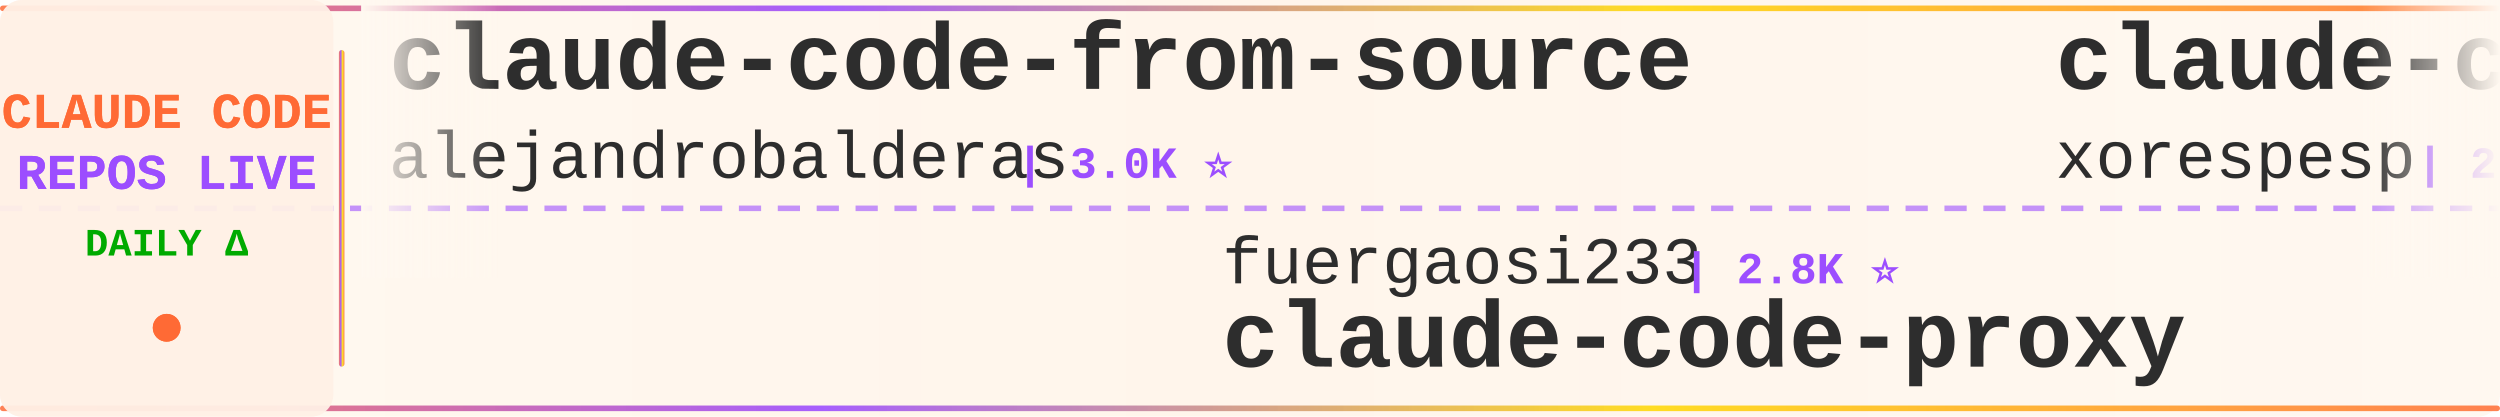
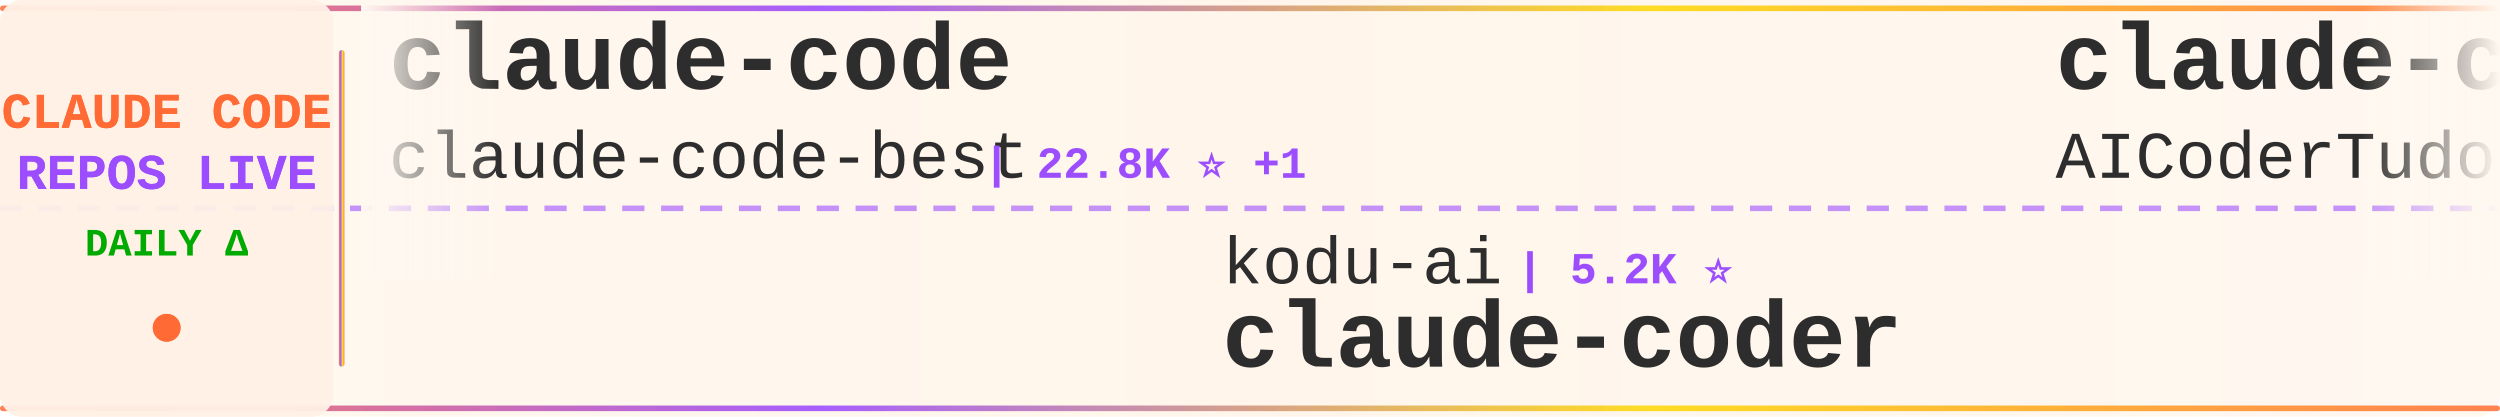
<svg xmlns="http://www.w3.org/2000/svg" width="900" height="150">
  <defs>
    <linearGradient id="tickerBg" x1="0%" y1="0%" x2="100%" y2="0%">
      <stop offset="0%" style="stop-color:#fff8f0;stop-opacity:0.98" />
      <stop offset="50%" style="stop-color:#fff5eb;stop-opacity:1" />
      <stop offset="100%" style="stop-color:#fff8f0;stop-opacity:0.98" />
    </linearGradient>
    <linearGradient id="borderGrad" x1="0%" y1="0%" x2="100%" y2="0%">
      <stop offset="0%" style="stop-color:#FF6B35;stop-opacity:0.85">
        <animate attributeName="stop-opacity" values="0.85;1;0.85" dur="2s" repeatCount="indefinite" />
      </stop>
      <stop offset="33%" style="stop-color:#9C4EFF;stop-opacity:0.9">
        <animate attributeName="stop-opacity" values="0.9;1;0.9" dur="2.2s" repeatCount="indefinite" />
      </stop>
      <stop offset="66%" style="stop-color:#FFD700;stop-opacity:0.85">
        <animate attributeName="stop-opacity" values="0.85;1;0.85" dur="1.8s" repeatCount="indefinite" />
      </stop>
      <stop offset="100%" style="stop-color:#FF6B35;stop-opacity:0.85">
        <animate attributeName="stop-opacity" values="0.85;1;0.85" dur="2s" repeatCount="indefinite" />
      </stop>
    </linearGradient>
    <filter id="textGlow">
      <feGaussianBlur stdDeviation="0.15" result="coloredBlur" />
      <feMerge>
        <feMergeNode in="coloredBlur" />
        <feMergeNode in="SourceGraphic" />
      </feMerge>
    </filter>
    <filter id="metricGlow">
      <feGaussianBlur stdDeviation="0.2" result="coloredBlur" />
      <feMerge>
        <feMergeNode in="coloredBlur" />
        <feMergeNode in="SourceGraphic" />
      </feMerge>
    </filter>
    <linearGradient id="leftFade" x1="0%" y1="0%" x2="100%" y2="0%">
      <stop offset="0%" style="stop-color:#fff8f0;stop-opacity:1" />
      <stop offset="100%" style="stop-color:#fff8f0;stop-opacity:0" />
    </linearGradient>
    <linearGradient id="rightFade" x1="0%" y1="0%" x2="100%" y2="0%">
      <stop offset="0%" style="stop-color:#fff8f0;stop-opacity:0" />
      <stop offset="100%" style="stop-color:#fff8f0;stop-opacity:1" />
    </linearGradient>
  </defs>
  <rect width="900" height="150" fill="url(#tickerBg)" rx="8" />
  <rect x="0" y="2" width="900" height="2" fill="url(#borderGrad)" rx="1" />
  <rect x="0" y="146" width="900" height="2" fill="url(#borderGrad)" rx="1" />
  <line x1="0" y1="75" x2="900" y2="75" stroke="#9C4EFF" stroke-width="2" stroke-dasharray="8 6" opacity="0.6" />
  <rect x="0" y="0" width="120" height="150" fill="#fff0e6" opacity="0.95" rx="8" />
  <text x="60" y="46" font-family="'Courier New', monospace" font-size="18" font-weight="bold" fill="#FF6B35" text-anchor="middle" filter="url(#textGlow)">
    CLAUDE CODE
  </text>
  <text x="60" y="68" font-family="'Courier New', monospace" font-size="18" font-weight="bold" fill="#9C4EFF" text-anchor="middle" filter="url(#textGlow)">
    REPOS LIVE
  </text>
  <text x="60" y="92" font-family="'Courier New', monospace" font-size="14" font-weight="bold" fill="#00aa00" text-anchor="middle">
    DAILY Δ
  </text>
  <circle cx="60" cy="118" r="5" fill="#FF6B35" filter="url(#metricGlow)">
    <animate attributeName="r" values="4;6;4" dur="1.5s" repeatCount="indefinite" />
    <animate attributeName="opacity" values="0.6;1;0.6" dur="1.5s" repeatCount="indefinite" />
  </circle>
  <rect x="122" y="18" width="2" height="114" fill="url(#borderGrad)" rx="1" />
  <clipPath id="tickerClip">
    <rect x="130" y="0" width="770" height="150" />
  </clipPath>
  <g clip-path="url(#tickerClip)">
    <g id="tickerItems">
      <animateTransform attributeName="transform" attributeType="XML" type="translate" from="0 0" to="-3000 0" dur="54s" repeatCount="indefinite" />
      <g transform="translate(0, 0)">
-         <text x="140" y="32" font-family="'Courier New', monospace" font-size="34" font-weight="bold" fill="#2d2d2d">claude-code-from-source</text>
-         <text x="140" y="64" font-family="'Courier New', monospace" font-size="24" font-weight="normal" fill="#2d2d2d" opacity="1.0">alejandrobalderas</text>
-         <text x="366" y="64" font-family="'Courier New', monospace" font-size="16" font-weight="bold" fill="#9C4EFF"> | 3.0K ⭐</text>
+         <text x="140" y="32" font-family="'Courier New', monospace" font-size="34" font-weight="bold" fill="#2d2d2d">claude-code</text>
+         <text x="140" y="64" font-family="'Courier New', monospace" font-size="24" font-weight="normal" fill="#2d2d2d" opacity="1.0">claude-code-best</text>
+         <text x="354" y="64" font-family="'Courier New', monospace" font-size="16" font-weight="bold" fill="#9C4EFF"> | 22.8K ⭐ +1</text>
      </g>
      <g transform="translate(300, 0)">
-         <text x="140" y="102" font-family="'Courier New', monospace" font-size="24" font-weight="normal" fill="#2d2d2d" opacity="1.0">fuergaosi233</text>
-         <text x="306" y="102" font-family="'Courier New', monospace" font-size="16" font-weight="bold" fill="#9C4EFF"> | 2.8K ⭐</text>
-         <text x="140" y="132" font-family="'Courier New', monospace" font-size="34" font-weight="bold" fill="#2d2d2d">claude-code-proxy</text>
+         <text x="140" y="102" font-family="'Courier New', monospace" font-size="24" font-weight="normal" fill="#2d2d2d" opacity="1.0">kodu-ai</text>
+         <text x="246" y="102" font-family="'Courier New', monospace" font-size="16" font-weight="bold" fill="#9C4EFF"> | 5.2K ⭐</text>
+         <text x="140" y="132" font-family="'Courier New', monospace" font-size="34" font-weight="bold" fill="#2d2d2d">claude-coder</text>
      </g>
      <g transform="translate(600, 0)">
-         <text x="140" y="32" font-family="'Courier New', monospace" font-size="34" font-weight="bold" fill="#2d2d2d">claude-code</text>
-         <text x="140" y="64" font-family="'Courier New', monospace" font-size="24" font-weight="normal" fill="#2d2d2d" opacity="1.0">xorespesp</text>
-         <text x="270" y="64" font-family="'Courier New', monospace" font-size="16" font-weight="bold" fill="#9C4EFF"> | 232 ⭐</text>
+         <text x="140" y="32" font-family="'Courier New', monospace" font-size="34" font-weight="bold" fill="#2d2d2d">claude-code-tudou</text>
+         <text x="140" y="64" font-family="'Courier New', monospace" font-size="24" font-weight="normal" fill="#2d2d2d" opacity="1.0">AICoderTudou</text>
+         <text x="306" y="64" font-family="'Courier New', monospace" font-size="16" font-weight="bold" fill="#9C4EFF"> | 493 ⭐</text>
      </g>
      <g transform="translate(900, 0)">
-         <text x="140" y="102" font-family="'Courier New', monospace" font-size="24" font-weight="normal" fill="#2d2d2d" opacity="1.0">freestylefly</text>
-         <text x="306" y="102" font-family="'Courier New', monospace" font-size="16" font-weight="bold" fill="#9C4EFF"> | 131 ⭐</text>
+         <text x="140" y="102" font-family="'Courier New', monospace" font-size="24" font-weight="normal" fill="#2d2d2d" opacity="1.0">pedrohcgs</text>
+         <text x="270" y="102" font-family="'Courier New', monospace" font-size="16" font-weight="bold" fill="#9C4EFF"> | 1.6K ⭐ +1</text>
+         <text x="140" y="132" font-family="'Courier New', monospace" font-size="34" font-weight="bold" fill="#2d2d2d">claude-code-my-workflow</text>
+       </g>
+       <g transform="translate(1200, 0)">
+         <text x="140" y="32" font-family="'Courier New', monospace" font-size="34" font-weight="bold" fill="#2d2d2d">claude-code-book</text>
+         <text x="140" y="64" font-family="'Courier New', monospace" font-size="24" font-weight="normal" fill="#2d2d2d" opacity="1.0">lintsinghua</text>
+         <text x="294" y="64" font-family="'Courier New', monospace" font-size="16" font-weight="bold" fill="#9C4EFF"> | 4.3K ⭐</text>
+       </g>
+       <g transform="translate(1500, 0)">
+         <text x="140" y="102" font-family="'Courier New', monospace" font-size="24" font-weight="normal" fill="#2d2d2d" opacity="1.0">Onewon</text>
+         <text x="234" y="102" font-family="'Courier New', monospace" font-size="16" font-weight="bold" fill="#9C4EFF"> | 182 ⭐</text>
        <text x="140" y="132" font-family="'Courier New', monospace" font-size="34" font-weight="bold" fill="#2d2d2d">claude-code</text>
      </g>
-       <g transform="translate(1200, 0)">
-         <text x="140" y="32" font-family="'Courier New', monospace" font-size="34" font-weight="bold" fill="#2d2d2d">claude-code-sourcemap</text>
-         <text x="140" y="64" font-family="'Courier New', monospace" font-size="24" font-weight="normal" fill="#2d2d2d" opacity="1.0">ChinaSiro</text>
-         <text x="270" y="64" font-family="'Courier New', monospace" font-size="16" font-weight="bold" fill="#9C4EFF"> | 9.7K ⭐ -1</text>
-       </g>
-       <g transform="translate(1500, 0)">
-         <text x="140" y="102" font-family="'Courier New', monospace" font-size="24" font-weight="normal" fill="#2d2d2d" opacity="1.0">feiskyer</text>
-         <text x="258" y="102" font-family="'Courier New', monospace" font-size="16" font-weight="bold" fill="#9C4EFF"> | 1.7K ⭐ +1</text>
-         <text x="140" y="132" font-family="'Courier New', monospace" font-size="34" font-weight="bold" fill="#2d2d2d">claude-code-settings</text>
-       </g>
      <g transform="translate(1800, 0)">
-         <text x="140" y="32" font-family="'Courier New', monospace" font-size="34" font-weight="bold" fill="#2d2d2d">claude-code-source</text>
-         <text x="140" y="64" font-family="'Courier New', monospace" font-size="24" font-weight="normal" fill="#2d2d2d" opacity="1.0">JrCx7scC</text>
-         <text x="258" y="64" font-family="'Courier New', monospace" font-size="16" font-weight="bold" fill="#9C4EFF"> | 375 ⭐</text>
+         <text x="140" y="32" font-family="'Courier New', monospace" font-size="34" font-weight="bold" fill="#2d2d2d">claude-code-base-action</text>
+         <text x="140" y="64" font-family="'Courier New', monospace" font-size="24" font-weight="normal" fill="#2d2d2d" opacity="1.0">anthropics</text>
+         <text x="282" y="64" font-family="'Courier New', monospace" font-size="16" font-weight="bold" fill="#9C4EFF"> | 997 ⭐</text>
      </g>
      <g transform="translate(2100, 0)">
-         <text x="140" y="102" font-family="'Courier New', monospace" font-size="24" font-weight="normal" fill="#2d2d2d" opacity="1.0">OneRedOak</text>
-         <text x="270" y="102" font-family="'Courier New', monospace" font-size="16" font-weight="bold" fill="#9C4EFF"> | 3.9K ⭐</text>
-         <text x="140" y="132" font-family="'Courier New', monospace" font-size="34" font-weight="bold" fill="#2d2d2d">claude-code-workflows</text>
+         <text x="140" y="102" font-family="'Courier New', monospace" font-size="24" font-weight="normal" fill="#2d2d2d" opacity="1.0">JrCx7scC</text>
+         <text x="258" y="102" font-family="'Courier New', monospace" font-size="16" font-weight="bold" fill="#9C4EFF"> | 375 ⭐</text>
+         <text x="140" y="132" font-family="'Courier New', monospace" font-size="34" font-weight="bold" fill="#2d2d2d">claude-code-source</text>
      </g>
      <g transform="translate(2400, 0)">
-         <text x="140" y="32" font-family="'Courier New', monospace" font-size="34" font-weight="bold" fill="#2d2d2d">Claude-code</text>
-         <text x="140" y="64" font-family="'Courier New', monospace" font-size="24" font-weight="normal" fill="#2d2d2d" opacity="1.0">zstmfhy</text>
-         <text x="246" y="64" font-family="'Courier New', monospace" font-size="16" font-weight="bold" fill="#9C4EFF"> | 188 ⭐</text>
+         <text x="140" y="32" font-family="'Courier New', monospace" font-size="34" font-weight="bold" fill="#2d2d2d">claude-code-telegram</text>
+         <text x="140" y="64" font-family="'Courier New', monospace" font-size="24" font-weight="normal" fill="#2d2d2d" opacity="1.0">overwirehq</text>
+         <text x="282" y="64" font-family="'Courier New', monospace" font-size="16" font-weight="bold" fill="#9C4EFF"> | 2.8K ⭐ +2</text>
      </g>
      <g transform="translate(2700, 0)">
-         <text x="140" y="102" font-family="'Courier New', monospace" font-size="24" font-weight="normal" fill="#2d2d2d" opacity="1.0">rohitg00</text>
-         <text x="258" y="102" font-family="'Courier New', monospace" font-size="16" font-weight="bold" fill="#9C4EFF"> | 2.7K ⭐</text>
-         <text x="140" y="132" font-family="'Courier New', monospace" font-size="34" font-weight="bold" fill="#2d2d2d">awesome-claude-code-tool...</text>
+         <text x="140" y="102" font-family="'Courier New', monospace" font-size="24" font-weight="normal" fill="#2d2d2d" opacity="1.0">jarmuine</text>
+         <text x="258" y="102" font-family="'Courier New', monospace" font-size="16" font-weight="bold" fill="#9C4EFF"> | 2.3K ⭐ +1</text>
+         <text x="140" y="132" font-family="'Courier New', monospace" font-size="34" font-weight="bold" fill="#2d2d2d">claude-code</text>
      </g>
      <g transform="translate(3000, 0)">
-         <text x="140" y="32" font-family="'Courier New', monospace" font-size="34" font-weight="bold" fill="#2d2d2d">claude-code-from-source</text>
-         <text x="140" y="64" font-family="'Courier New', monospace" font-size="24" font-weight="normal" fill="#2d2d2d" opacity="1.0">alejandrobalderas</text>
-         <text x="366" y="64" font-family="'Courier New', monospace" font-size="16" font-weight="bold" fill="#9C4EFF"> | 3.0K ⭐</text>
+         <text x="140" y="32" font-family="'Courier New', monospace" font-size="34" font-weight="bold" fill="#2d2d2d">claude-code</text>
+         <text x="140" y="64" font-family="'Courier New', monospace" font-size="24" font-weight="normal" fill="#2d2d2d" opacity="1.0">claude-code-best</text>
+         <text x="354" y="64" font-family="'Courier New', monospace" font-size="16" font-weight="bold" fill="#9C4EFF"> | 22.8K ⭐ +1</text>
      </g>
      <g transform="translate(3300, 0)">
-         <text x="140" y="102" font-family="'Courier New', monospace" font-size="24" font-weight="normal" fill="#2d2d2d" opacity="1.0">fuergaosi233</text>
-         <text x="306" y="102" font-family="'Courier New', monospace" font-size="16" font-weight="bold" fill="#9C4EFF"> | 2.8K ⭐</text>
-         <text x="140" y="132" font-family="'Courier New', monospace" font-size="34" font-weight="bold" fill="#2d2d2d">claude-code-proxy</text>
+         <text x="140" y="102" font-family="'Courier New', monospace" font-size="24" font-weight="normal" fill="#2d2d2d" opacity="1.0">kodu-ai</text>
+         <text x="246" y="102" font-family="'Courier New', monospace" font-size="16" font-weight="bold" fill="#9C4EFF"> | 5.2K ⭐</text>
+         <text x="140" y="132" font-family="'Courier New', monospace" font-size="34" font-weight="bold" fill="#2d2d2d">claude-coder</text>
      </g>
      <g transform="translate(3600, 0)">
-         <text x="140" y="32" font-family="'Courier New', monospace" font-size="34" font-weight="bold" fill="#2d2d2d">claude-code</text>
-         <text x="140" y="64" font-family="'Courier New', monospace" font-size="24" font-weight="normal" fill="#2d2d2d" opacity="1.0">xorespesp</text>
-         <text x="270" y="64" font-family="'Courier New', monospace" font-size="16" font-weight="bold" fill="#9C4EFF"> | 232 ⭐</text>
+         <text x="140" y="32" font-family="'Courier New', monospace" font-size="34" font-weight="bold" fill="#2d2d2d">claude-code-tudou</text>
+         <text x="140" y="64" font-family="'Courier New', monospace" font-size="24" font-weight="normal" fill="#2d2d2d" opacity="1.0">AICoderTudou</text>
+         <text x="306" y="64" font-family="'Courier New', monospace" font-size="16" font-weight="bold" fill="#9C4EFF"> | 493 ⭐</text>
      </g>
      <g transform="translate(3900, 0)">
-         <text x="140" y="102" font-family="'Courier New', monospace" font-size="24" font-weight="normal" fill="#2d2d2d" opacity="1.0">freestylefly</text>
-         <text x="306" y="102" font-family="'Courier New', monospace" font-size="16" font-weight="bold" fill="#9C4EFF"> | 131 ⭐</text>
-         <text x="140" y="132" font-family="'Courier New', monospace" font-size="34" font-weight="bold" fill="#2d2d2d">claude-code</text>
+         <text x="140" y="102" font-family="'Courier New', monospace" font-size="24" font-weight="normal" fill="#2d2d2d" opacity="1.0">pedrohcgs</text>
+         <text x="270" y="102" font-family="'Courier New', monospace" font-size="16" font-weight="bold" fill="#9C4EFF"> | 1.6K ⭐ +1</text>
+         <text x="140" y="132" font-family="'Courier New', monospace" font-size="34" font-weight="bold" fill="#2d2d2d">claude-code-my-workflow</text>
      </g>
    </g>
  </g>
  <rect x="130" y="0" width="50" height="100" fill="url(#leftFade)" />
  <rect x="850" y="0" width="50" height="100" fill="url(#rightFade)" />
</svg>
